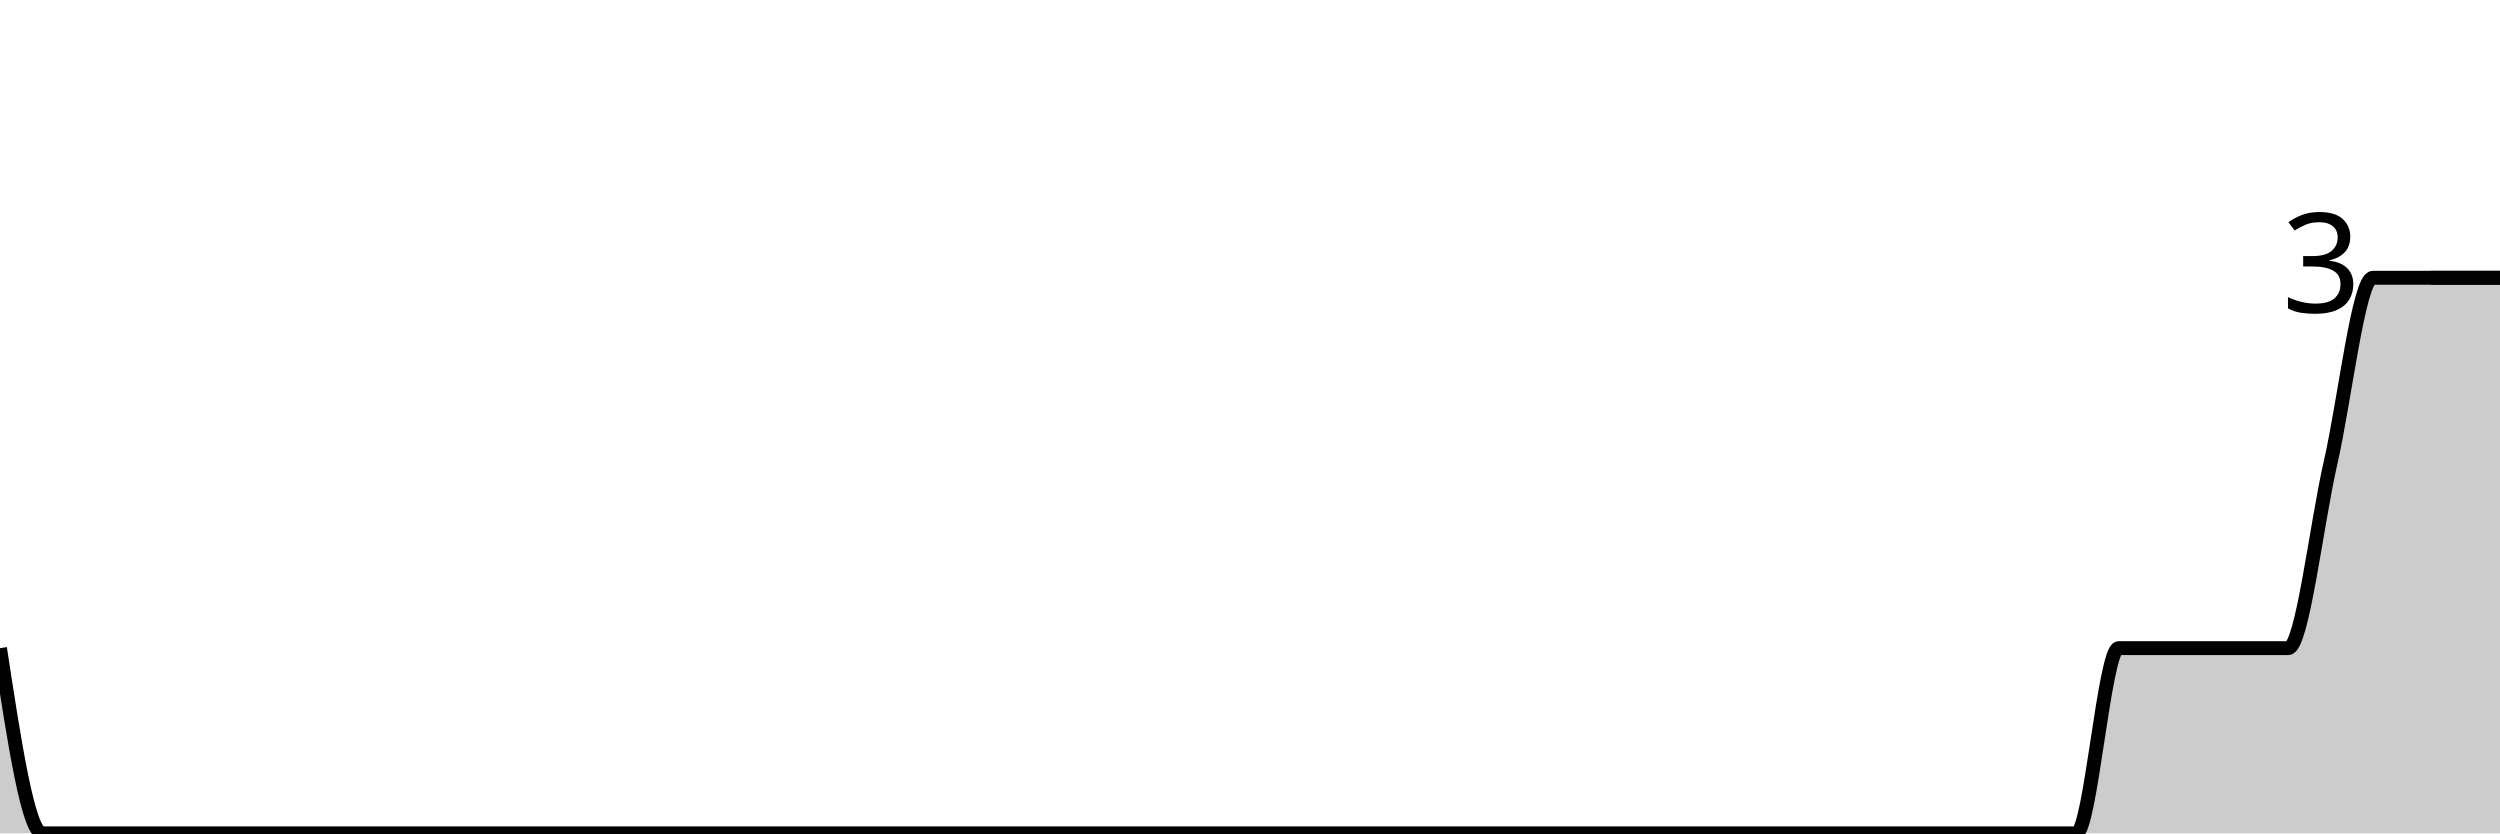
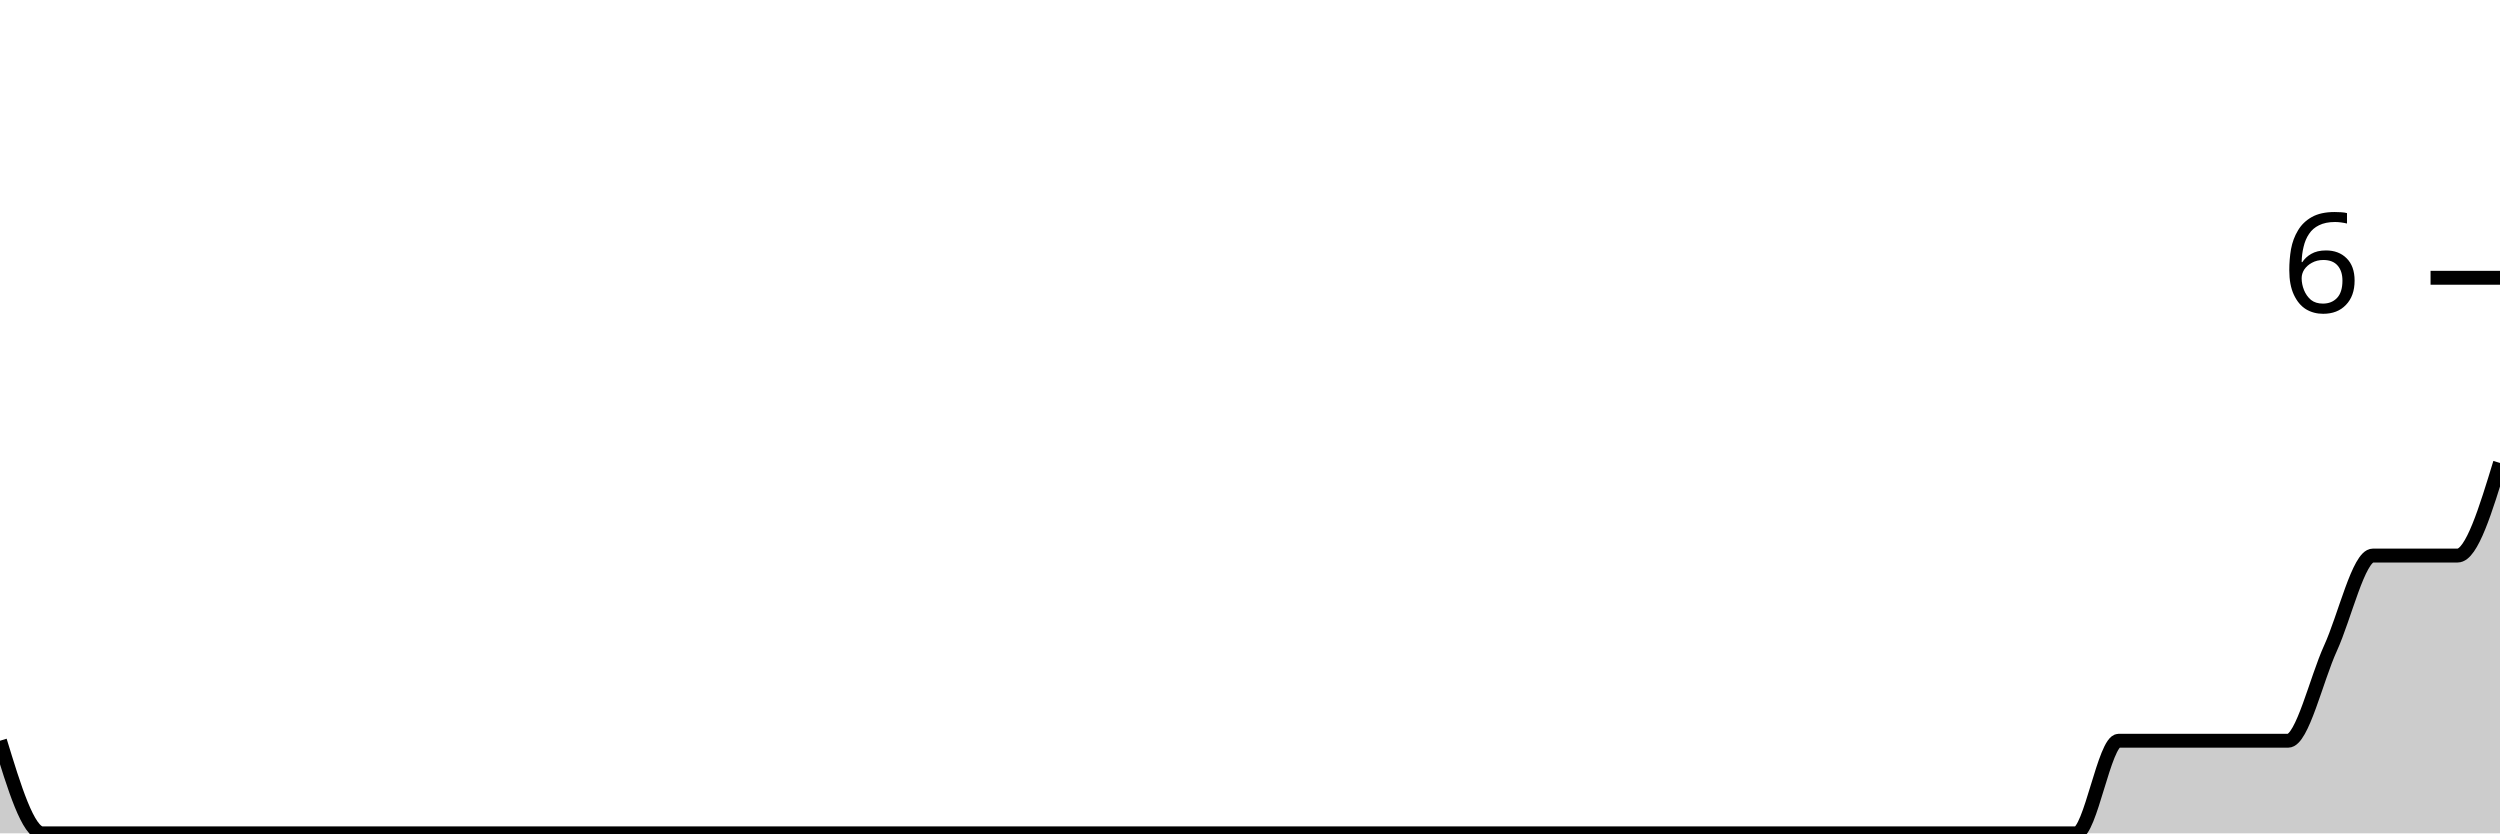
<svg xmlns="http://www.w3.org/2000/svg" viewBox="0 0 180 60">
  <g transform="translate(0,20)">
-     <path class="area" fill="rgba(0, 0, 0, 0.2)" d="M0,26.667C1.017,33.333,2.034,40,3.051,40C4.068,40,5.085,40,6.102,40C7.119,40,8.136,40,9.153,40C10.169,40,11.186,40,12.203,40C13.22,40,14.237,40,15.254,40C16.271,40,17.288,40,18.305,40C19.322,40,20.339,40,21.356,40C22.373,40,23.39,40,24.407,40C25.424,40,26.441,40,27.458,40C28.475,40,29.492,40,30.508,40C31.525,40,32.542,40,33.559,40C34.576,40,35.593,40,36.61,40C37.627,40,38.644,40,39.661,40C40.678,40,41.695,40,42.712,40C43.729,40,44.746,40,45.763,40C46.78,40,47.797,40,48.814,40C49.831,40,50.847,40,51.864,40C52.881,40,53.898,40,54.915,40C55.932,40,56.949,40,57.966,40C58.983,40,60,40,61.017,40C62.034,40,63.051,40,64.068,40C65.085,40,66.102,40,67.119,40C68.136,40,69.153,40,70.169,40C71.186,40,72.203,40,73.22,40C74.237,40,75.254,40,76.271,40C77.288,40,78.305,40,79.322,40C80.339,40,81.356,40,82.373,40C83.39,40,84.407,40,85.424,40C86.441,40,87.458,40,88.475,40C89.492,40,90.508,40,91.525,40C92.542,40,93.559,40,94.576,40C95.593,40,96.61,40,97.627,40C98.644,40,99.661,40,100.678,40C101.695,40,102.712,40,103.729,40C104.746,40,105.763,40,106.78,40C107.797,40,108.814,40,109.831,40C110.847,40,111.864,40,112.881,40C113.898,40,114.915,40,115.932,40C116.949,40,117.966,40,118.983,40C120,40,121.017,40,122.034,40C123.051,40,124.068,40,125.085,40C126.102,40,127.119,40,128.136,40C129.153,40,130.169,40,131.186,40C132.203,40,133.22,40,134.237,40C135.254,40,136.271,40,137.288,40C138.305,40,139.322,40,140.339,40C141.356,40,142.373,40,143.39,40C144.407,40,145.424,40,146.441,40C147.458,40,148.475,40,149.492,40C150.508,40,151.525,26.667,152.542,26.667C153.559,26.667,154.576,26.667,155.593,26.667C156.61,26.667,157.627,26.667,158.644,26.667C159.661,26.667,160.678,26.667,161.695,26.667C162.712,26.667,163.729,26.667,164.746,26.667C165.763,26.667,166.78,17.778,167.797,13.333C168.814,8.889,169.831,0,170.847,0C171.864,0,172.881,0,173.898,0C174.915,0,175.932,0,176.949,0C177.966,0,178.983,0,180,0L180,40C178.983,40,177.966,40,176.949,40C175.932,40,174.915,40,173.898,40C172.881,40,171.864,40,170.847,40C169.831,40,168.814,40,167.797,40C166.78,40,165.763,40,164.746,40C163.729,40,162.712,40,161.695,40C160.678,40,159.661,40,158.644,40C157.627,40,156.61,40,155.593,40C154.576,40,153.559,40,152.542,40C151.525,40,150.508,40,149.492,40C148.475,40,147.458,40,146.441,40C145.424,40,144.407,40,143.39,40C142.373,40,141.356,40,140.339,40C139.322,40,138.305,40,137.288,40C136.271,40,135.254,40,134.237,40C133.22,40,132.203,40,131.186,40C130.169,40,129.153,40,128.136,40C127.119,40,126.102,40,125.085,40C124.068,40,123.051,40,122.034,40C121.017,40,120,40,118.983,40C117.966,40,116.949,40,115.932,40C114.915,40,113.898,40,112.881,40C111.864,40,110.847,40,109.831,40C108.814,40,107.797,40,106.78,40C105.763,40,104.746,40,103.729,40C102.712,40,101.695,40,100.678,40C99.661,40,98.644,40,97.627,40C96.61,40,95.593,40,94.576,40C93.559,40,92.542,40,91.525,40C90.508,40,89.492,40,88.475,40C87.458,40,86.441,40,85.424,40C84.407,40,83.39,40,82.373,40C81.356,40,80.339,40,79.322,40C78.305,40,77.288,40,76.271,40C75.254,40,74.237,40,73.22,40C72.203,40,71.186,40,70.169,40C69.153,40,68.136,40,67.119,40C66.102,40,65.085,40,64.068,40C63.051,40,62.034,40,61.017,40C60,40,58.983,40,57.966,40C56.949,40,55.932,40,54.915,40C53.898,40,52.881,40,51.864,40C50.847,40,49.831,40,48.814,40C47.797,40,46.78,40,45.763,40C44.746,40,43.729,40,42.712,40C41.695,40,40.678,40,39.661,40C38.644,40,37.627,40,36.61,40C35.593,40,34.576,40,33.559,40C32.542,40,31.525,40,30.508,40C29.492,40,28.475,40,27.458,40C26.441,40,25.424,40,24.407,40C23.39,40,22.373,40,21.356,40C20.339,40,19.322,40,18.305,40C17.288,40,16.271,40,15.254,40C14.237,40,13.22,40,12.203,40C11.186,40,10.169,40,9.153,40C8.136,40,7.119,40,6.102,40C5.085,40,4.068,40,3.051,40C2.034,40,1.017,40,0,40Z" />
-     <path class="line" stroke="black" fill="none" d="M0,26.667C1.017,33.333,2.034,40,3.051,40C4.068,40,5.085,40,6.102,40C7.119,40,8.136,40,9.153,40C10.169,40,11.186,40,12.203,40C13.22,40,14.237,40,15.254,40C16.271,40,17.288,40,18.305,40C19.322,40,20.339,40,21.356,40C22.373,40,23.39,40,24.407,40C25.424,40,26.441,40,27.458,40C28.475,40,29.492,40,30.508,40C31.525,40,32.542,40,33.559,40C34.576,40,35.593,40,36.61,40C37.627,40,38.644,40,39.661,40C40.678,40,41.695,40,42.712,40C43.729,40,44.746,40,45.763,40C46.78,40,47.797,40,48.814,40C49.831,40,50.847,40,51.864,40C52.881,40,53.898,40,54.915,40C55.932,40,56.949,40,57.966,40C58.983,40,60,40,61.017,40C62.034,40,63.051,40,64.068,40C65.085,40,66.102,40,67.119,40C68.136,40,69.153,40,70.169,40C71.186,40,72.203,40,73.22,40C74.237,40,75.254,40,76.271,40C77.288,40,78.305,40,79.322,40C80.339,40,81.356,40,82.373,40C83.39,40,84.407,40,85.424,40C86.441,40,87.458,40,88.475,40C89.492,40,90.508,40,91.525,40C92.542,40,93.559,40,94.576,40C95.593,40,96.61,40,97.627,40C98.644,40,99.661,40,100.678,40C101.695,40,102.712,40,103.729,40C104.746,40,105.763,40,106.78,40C107.797,40,108.814,40,109.831,40C110.847,40,111.864,40,112.881,40C113.898,40,114.915,40,115.932,40C116.949,40,117.966,40,118.983,40C120,40,121.017,40,122.034,40C123.051,40,124.068,40,125.085,40C126.102,40,127.119,40,128.136,40C129.153,40,130.169,40,131.186,40C132.203,40,133.22,40,134.237,40C135.254,40,136.271,40,137.288,40C138.305,40,139.322,40,140.339,40C141.356,40,142.373,40,143.39,40C144.407,40,145.424,40,146.441,40C147.458,40,148.475,40,149.492,40C150.508,40,151.525,26.667,152.542,26.667C153.559,26.667,154.576,26.667,155.593,26.667C156.61,26.667,157.627,26.667,158.644,26.667C159.661,26.667,160.678,26.667,161.695,26.667C162.712,26.667,163.729,26.667,164.746,26.667C165.763,26.667,166.78,17.778,167.797,13.333C168.814,8.889,169.831,0,170.847,0C171.864,0,172.881,0,173.898,0C174.915,0,175.932,0,176.949,0C177.966,0,178.983,0,180,0" />
+     <path class="area" fill="rgba(0, 0, 0, 0.2)" d="M0,33.333C1.017,36.667,2.034,40,3.051,40C4.068,40,5.085,40,6.102,40C7.119,40,8.136,40,9.153,40C10.169,40,11.186,40,12.203,40C13.22,40,14.237,40,15.254,40C16.271,40,17.288,40,18.305,40C19.322,40,20.339,40,21.356,40C22.373,40,23.39,40,24.407,40C25.424,40,26.441,40,27.458,40C28.475,40,29.492,40,30.508,40C31.525,40,32.542,40,33.559,40C34.576,40,35.593,40,36.61,40C37.627,40,38.644,40,39.661,40C40.678,40,41.695,40,42.712,40C43.729,40,44.746,40,45.763,40C46.78,40,47.797,40,48.814,40C49.831,40,50.847,40,51.864,40C52.881,40,53.898,40,54.915,40C55.932,40,56.949,40,57.966,40C58.983,40,60,40,61.017,40C62.034,40,63.051,40,64.068,40C65.085,40,66.102,40,67.119,40C68.136,40,69.153,40,70.169,40C71.186,40,72.203,40,73.22,40C74.237,40,75.254,40,76.271,40C77.288,40,78.305,40,79.322,40C80.339,40,81.356,40,82.373,40C83.39,40,84.407,40,85.424,40C86.441,40,87.458,40,88.475,40C89.492,40,90.508,40,91.525,40C92.542,40,93.559,40,94.576,40C95.593,40,96.61,40,97.627,40C98.644,40,99.661,40,100.678,40C101.695,40,102.712,40,103.729,40C104.746,40,105.763,40,106.78,40C107.797,40,108.814,40,109.831,40C110.847,40,111.864,40,112.881,40C113.898,40,114.915,40,115.932,40C116.949,40,117.966,40,118.983,40C120,40,121.017,40,122.034,40C123.051,40,124.068,40,125.085,40C126.102,40,127.119,40,128.136,40C129.153,40,130.169,40,131.186,40C132.203,40,133.22,40,134.237,40C135.254,40,136.271,40,137.288,40C138.305,40,139.322,40,140.339,40C141.356,40,142.373,40,143.39,40C144.407,40,145.424,40,146.441,40C147.458,40,148.475,40,149.492,40C150.508,40,151.525,33.333,152.542,33.333C153.559,33.333,154.576,33.333,155.593,33.333C156.61,33.333,157.627,33.333,158.644,33.333C159.661,33.333,160.678,33.333,161.695,33.333C162.712,33.333,163.729,33.333,164.746,33.333C165.763,33.333,166.78,28.889,167.797,26.667C168.814,24.444,169.831,20,170.847,20C171.864,20,172.881,20,173.898,20C174.915,20,175.932,20,176.949,20C177.966,20,178.983,16.667,180,13.333L180,40C178.983,40,177.966,40,176.949,40C175.932,40,174.915,40,173.898,40C172.881,40,171.864,40,170.847,40C169.831,40,168.814,40,167.797,40C166.78,40,165.763,40,164.746,40C163.729,40,162.712,40,161.695,40C160.678,40,159.661,40,158.644,40C157.627,40,156.61,40,155.593,40C154.576,40,153.559,40,152.542,40C151.525,40,150.508,40,149.492,40C148.475,40,147.458,40,146.441,40C145.424,40,144.407,40,143.39,40C142.373,40,141.356,40,140.339,40C139.322,40,138.305,40,137.288,40C136.271,40,135.254,40,134.237,40C133.22,40,132.203,40,131.186,40C130.169,40,129.153,40,128.136,40C127.119,40,126.102,40,125.085,40C124.068,40,123.051,40,122.034,40C121.017,40,120,40,118.983,40C117.966,40,116.949,40,115.932,40C114.915,40,113.898,40,112.881,40C111.864,40,110.847,40,109.831,40C108.814,40,107.797,40,106.78,40C105.763,40,104.746,40,103.729,40C102.712,40,101.695,40,100.678,40C99.661,40,98.644,40,97.627,40C96.61,40,95.593,40,94.576,40C93.559,40,92.542,40,91.525,40C90.508,40,89.492,40,88.475,40C87.458,40,86.441,40,85.424,40C84.407,40,83.39,40,82.373,40C81.356,40,80.339,40,79.322,40C78.305,40,77.288,40,76.271,40C75.254,40,74.237,40,73.22,40C72.203,40,71.186,40,70.169,40C69.153,40,68.136,40,67.119,40C66.102,40,65.085,40,64.068,40C63.051,40,62.034,40,61.017,40C60,40,58.983,40,57.966,40C56.949,40,55.932,40,54.915,40C53.898,40,52.881,40,51.864,40C50.847,40,49.831,40,48.814,40C47.797,40,46.78,40,45.763,40C44.746,40,43.729,40,42.712,40C41.695,40,40.678,40,39.661,40C38.644,40,37.627,40,36.61,40C35.593,40,34.576,40,33.559,40C32.542,40,31.525,40,30.508,40C29.492,40,28.475,40,27.458,40C26.441,40,25.424,40,24.407,40C23.39,40,22.373,40,21.356,40C20.339,40,19.322,40,18.305,40C17.288,40,16.271,40,15.254,40C14.237,40,13.22,40,12.203,40C11.186,40,10.169,40,9.153,40C8.136,40,7.119,40,6.102,40C5.085,40,4.068,40,3.051,40C2.034,40,1.017,40,0,40Z" />
+     <path class="line" stroke="black" fill="none" d="M0,33.333C1.017,36.667,2.034,40,3.051,40C4.068,40,5.085,40,6.102,40C7.119,40,8.136,40,9.153,40C10.169,40,11.186,40,12.203,40C13.22,40,14.237,40,15.254,40C16.271,40,17.288,40,18.305,40C19.322,40,20.339,40,21.356,40C22.373,40,23.39,40,24.407,40C25.424,40,26.441,40,27.458,40C28.475,40,29.492,40,30.508,40C31.525,40,32.542,40,33.559,40C34.576,40,35.593,40,36.61,40C37.627,40,38.644,40,39.661,40C40.678,40,41.695,40,42.712,40C43.729,40,44.746,40,45.763,40C46.78,40,47.797,40,48.814,40C49.831,40,50.847,40,51.864,40C52.881,40,53.898,40,54.915,40C55.932,40,56.949,40,57.966,40C58.983,40,60,40,61.017,40C62.034,40,63.051,40,64.068,40C65.085,40,66.102,40,67.119,40C68.136,40,69.153,40,70.169,40C71.186,40,72.203,40,73.22,40C74.237,40,75.254,40,76.271,40C77.288,40,78.305,40,79.322,40C80.339,40,81.356,40,82.373,40C83.39,40,84.407,40,85.424,40C86.441,40,87.458,40,88.475,40C89.492,40,90.508,40,91.525,40C92.542,40,93.559,40,94.576,40C95.593,40,96.61,40,97.627,40C98.644,40,99.661,40,100.678,40C101.695,40,102.712,40,103.729,40C104.746,40,105.763,40,106.78,40C107.797,40,108.814,40,109.831,40C110.847,40,111.864,40,112.881,40C113.898,40,114.915,40,115.932,40C116.949,40,117.966,40,118.983,40C120,40,121.017,40,122.034,40C123.051,40,124.068,40,125.085,40C126.102,40,127.119,40,128.136,40C129.153,40,130.169,40,131.186,40C132.203,40,133.22,40,134.237,40C135.254,40,136.271,40,137.288,40C138.305,40,139.322,40,140.339,40C141.356,40,142.373,40,143.39,40C144.407,40,145.424,40,146.441,40C147.458,40,148.475,40,149.492,40C150.508,40,151.525,33.333,152.542,33.333C153.559,33.333,154.576,33.333,155.593,33.333C156.61,33.333,157.627,33.333,158.644,33.333C159.661,33.333,160.678,33.333,161.695,33.333C162.712,33.333,163.729,33.333,164.746,33.333C165.763,33.333,166.78,28.889,167.797,26.667C168.814,24.444,169.831,20,170.847,20C171.864,20,172.881,20,173.898,20C174.915,20,175.932,20,176.949,20C177.966,20,178.983,16.667,180,13.333" />
    <path class="axis-ceiling" stroke-width="1" stroke="black" fill="none" d="M175,0L180,0" />
-     <text class="axis-ceiling-label" font-family="sans-serif" text-anchor="end" font-size="10px" x="170" y="2.5">3</text>
+     <text class="axis-ceiling-label" font-family="sans-serif" text-anchor="end" font-size="10px" x="170" y="2.5">6</text>
  </g>
</svg>
